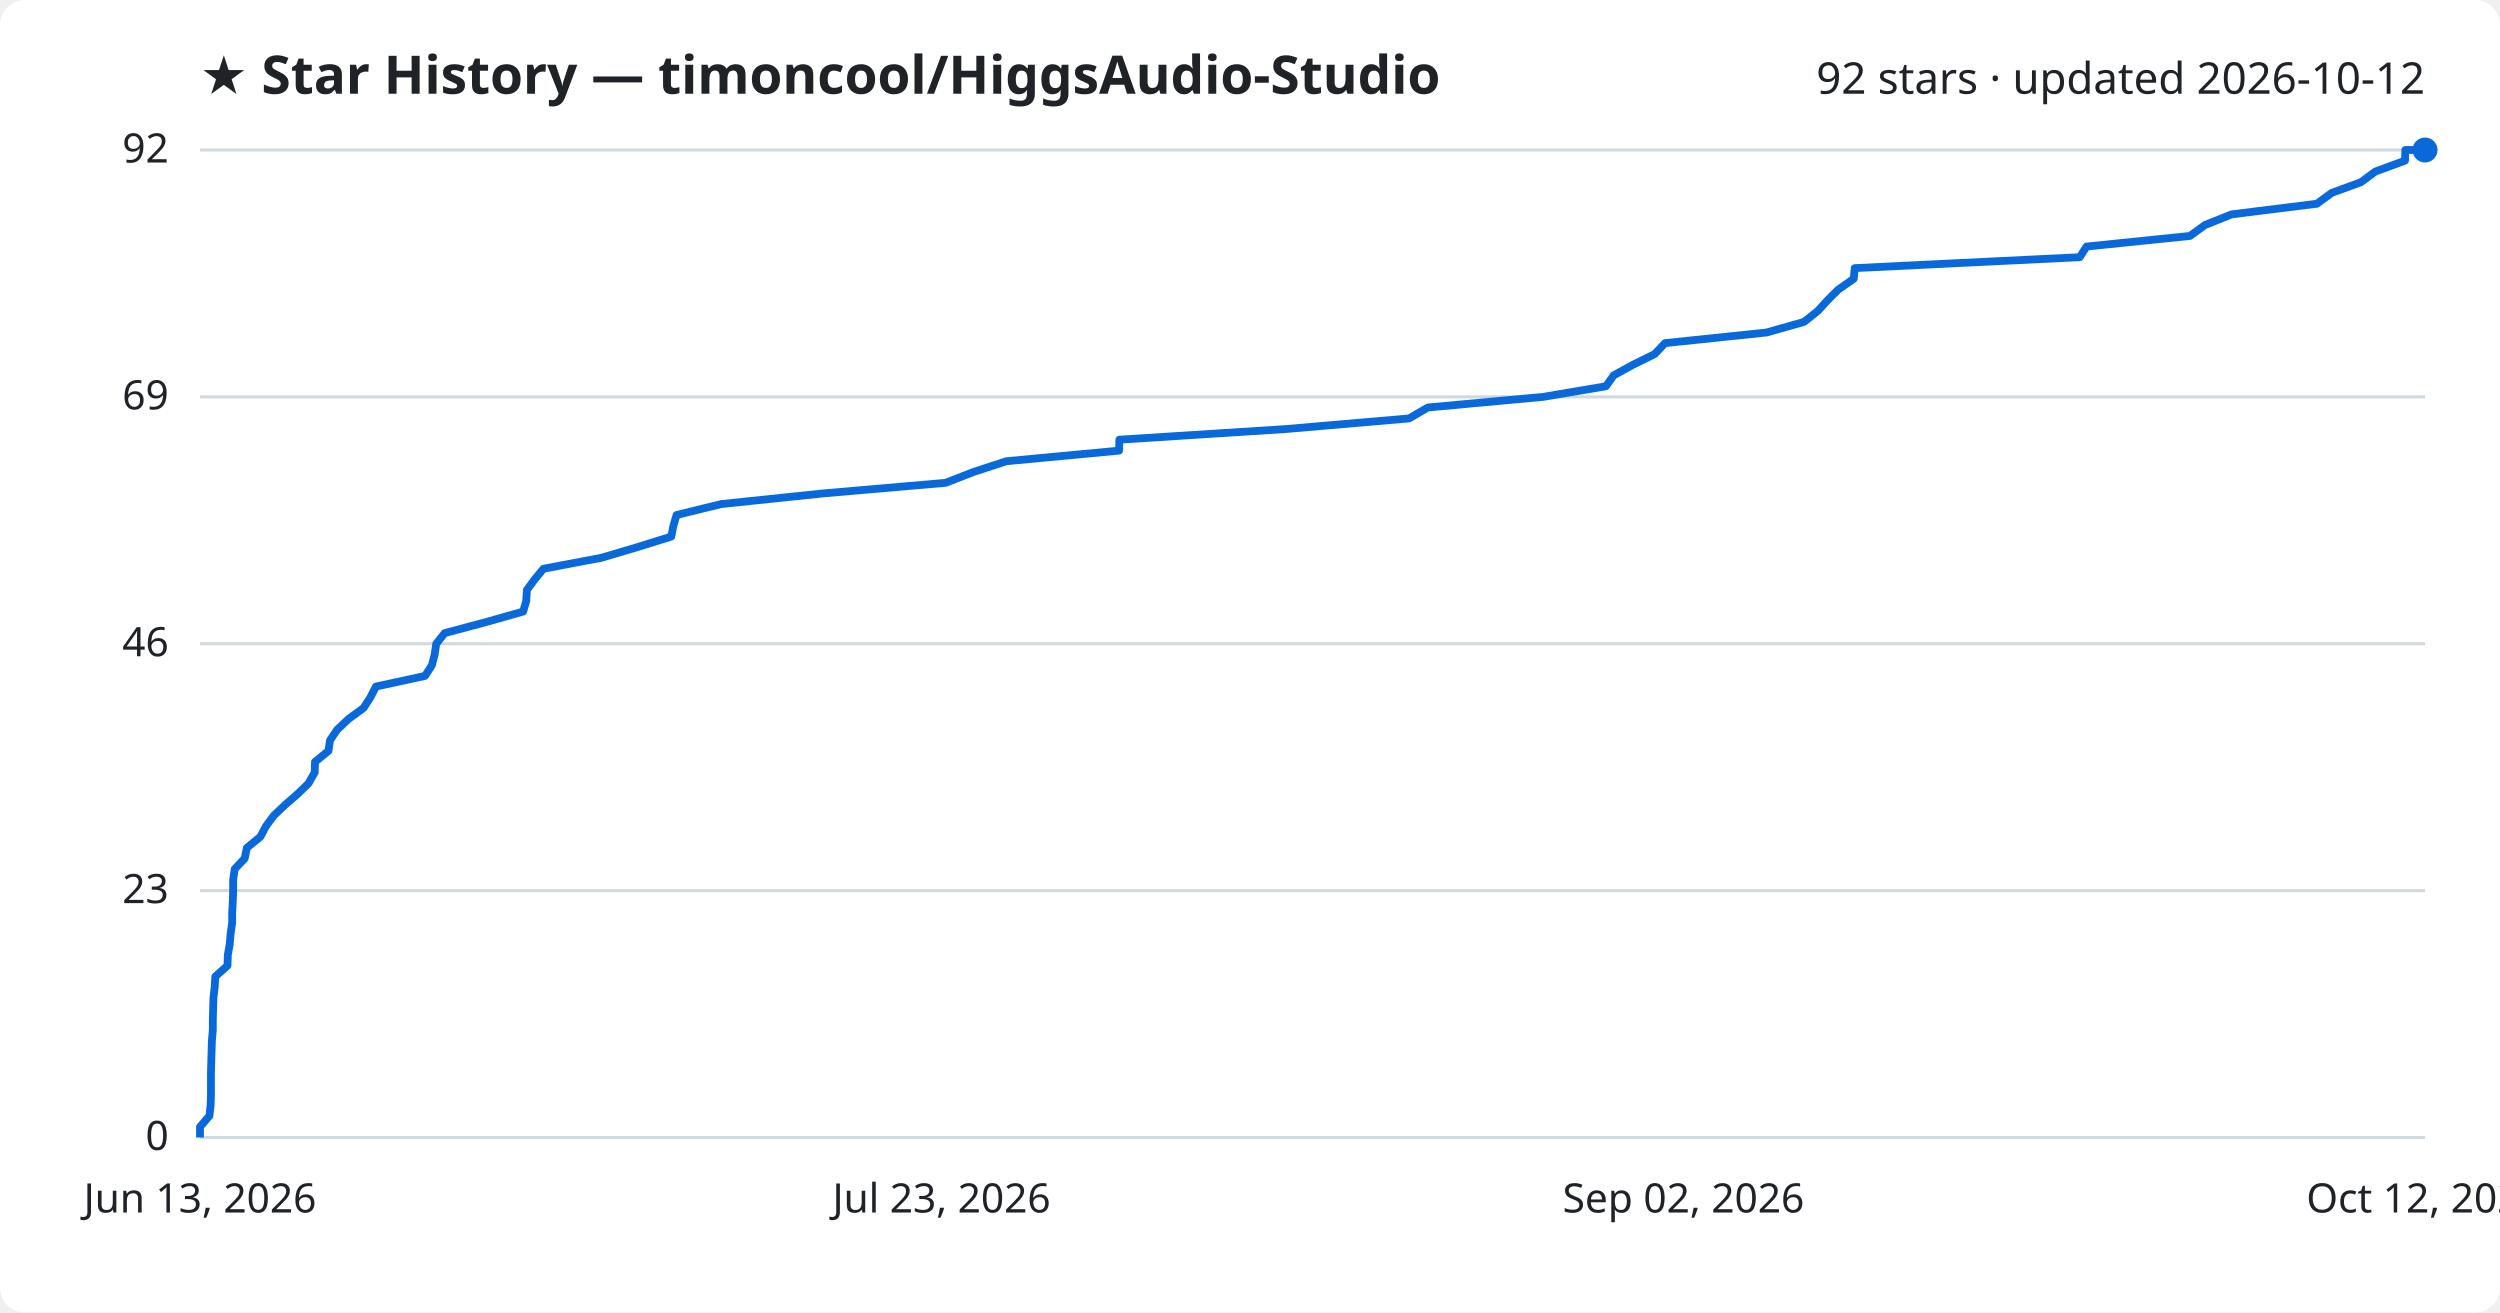
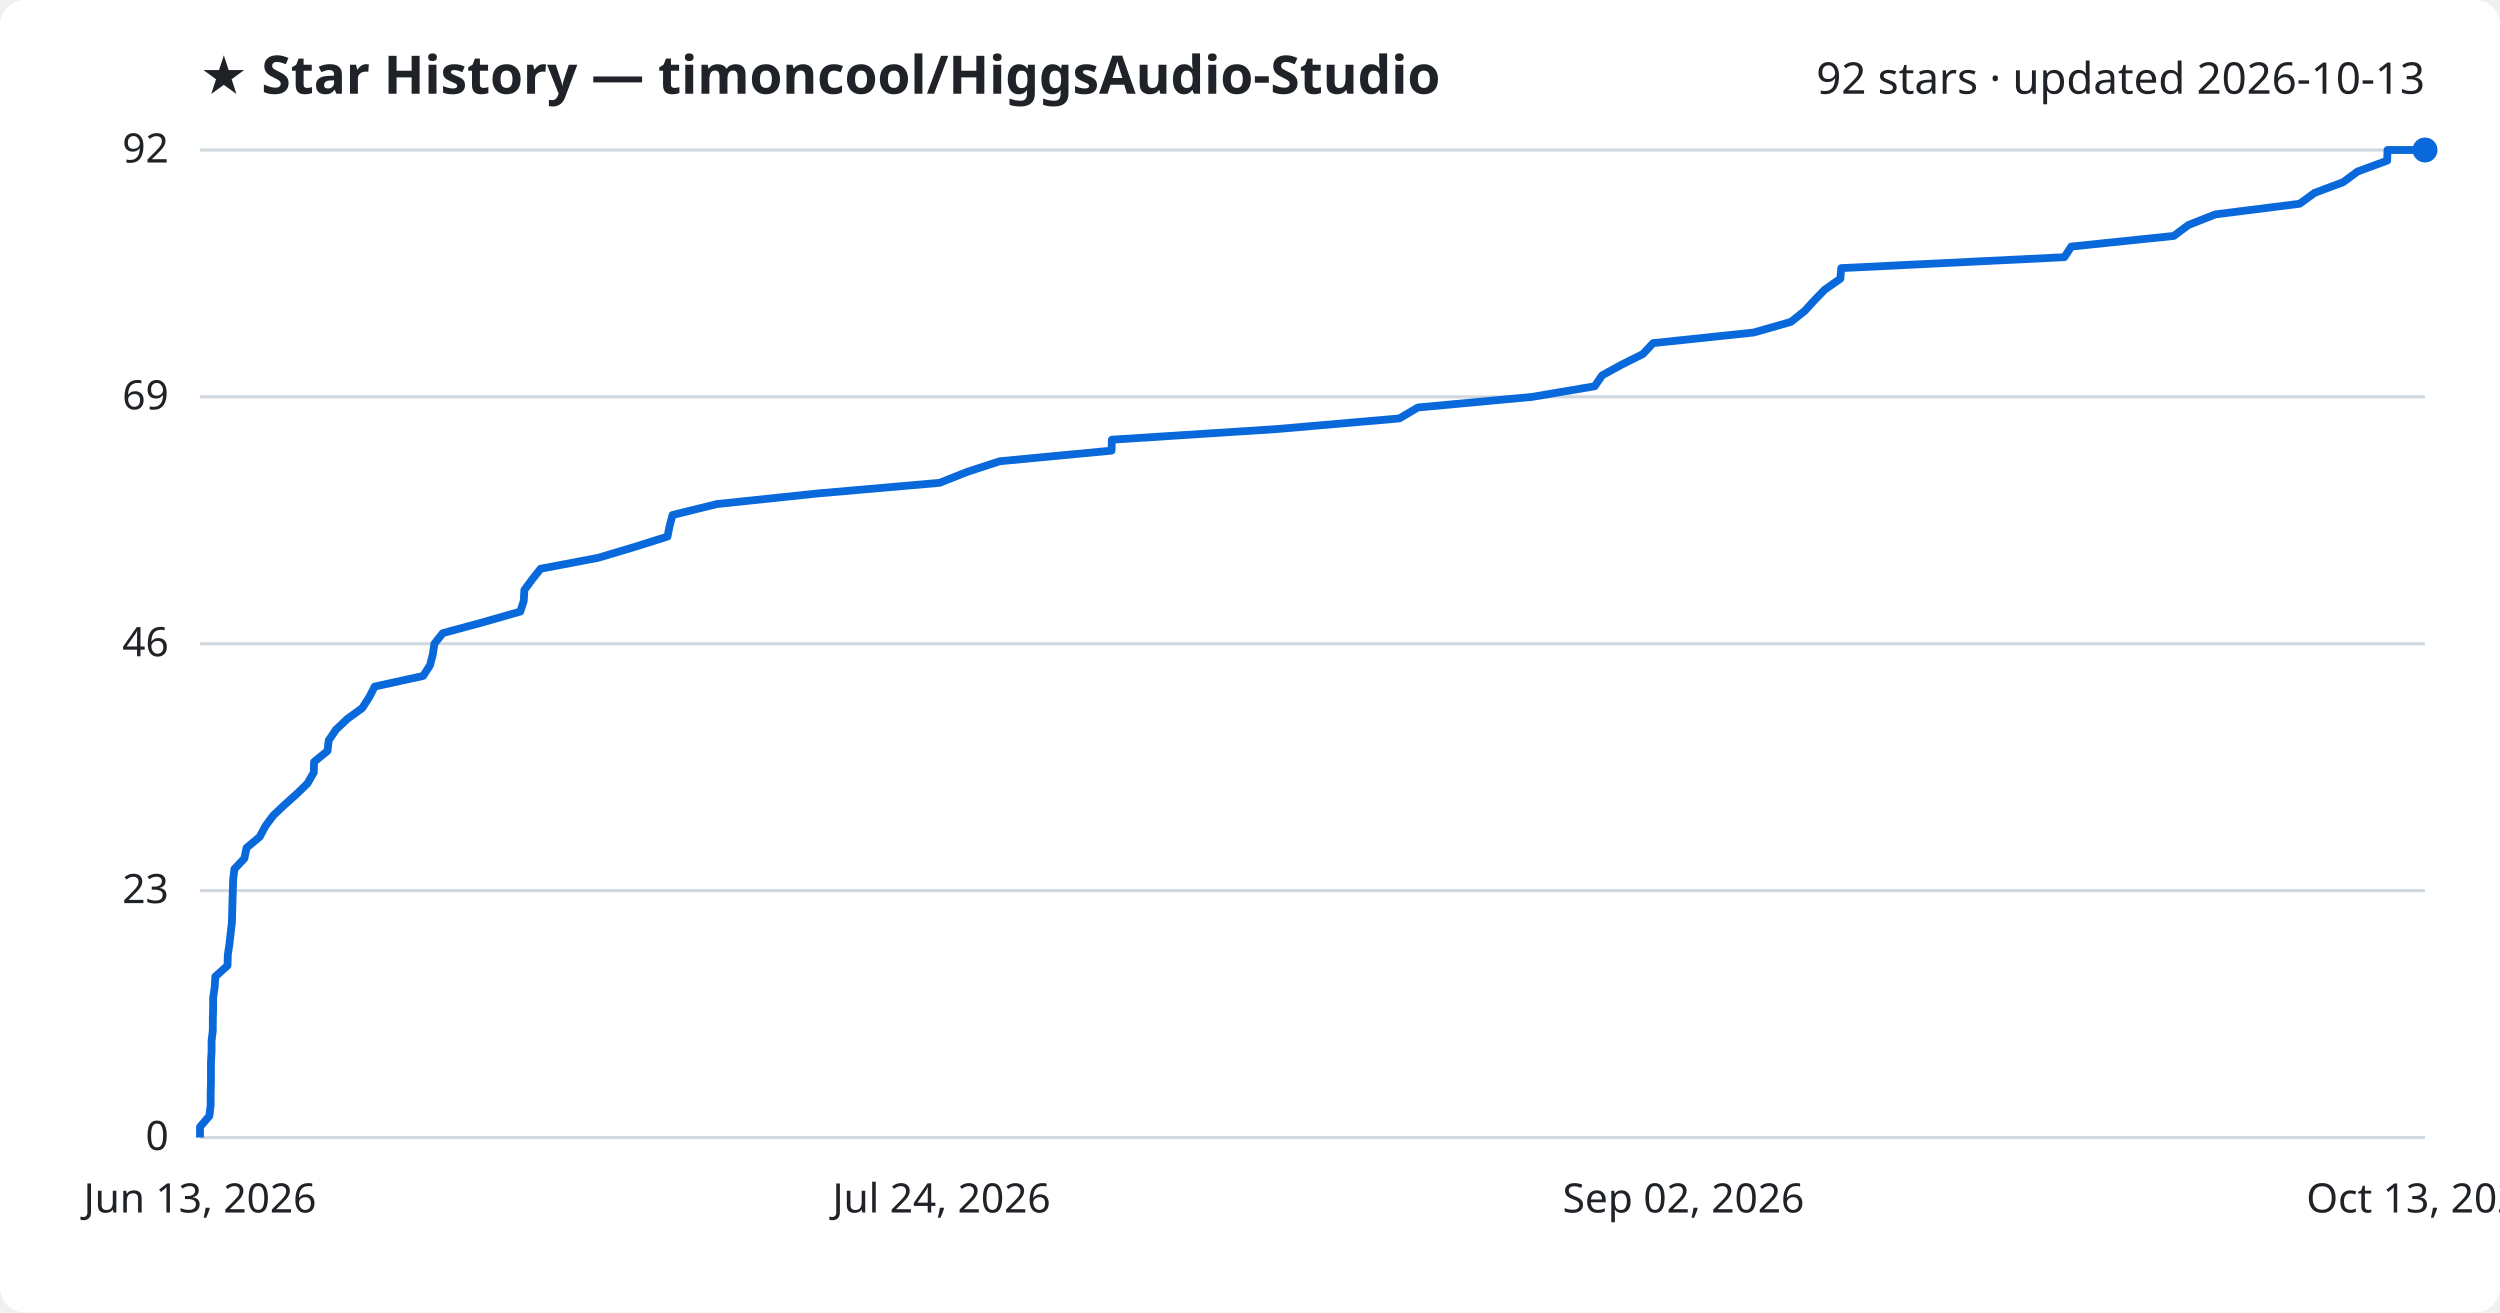
<svg xmlns="http://www.w3.org/2000/svg" viewBox="0 0 800 420" font-family="Segoe UI, sans-serif">
  <rect width="800" height="420" fill="#ffffff" rx="8" />
  <text x="64" y="30" fill="#1f2328" font-size="17" font-weight="700">★ Star History — timoncool/HiggsAudio-Studio</text>
-   <text x="776" y="30" fill="#1f2328" font-size="14" text-anchor="end">92 stars · updated 2026-10-12</text>
+   <text x="776" y="30" fill="#1f2328" font-size="14" text-anchor="end">92 stars · updated 2026-10-13</text>
  <line x1="64" y1="364.0" x2="776" y2="364.0" stroke="#d1d9e0" stroke-width="1" />
  <text x="54" y="368.0" fill="#1f2328" font-size="13" text-anchor="end">0</text>
  <line x1="64" y1="285.0" x2="776" y2="285.0" stroke="#d1d9e0" stroke-width="1" />
  <text x="54" y="289.0" fill="#1f2328" font-size="13" text-anchor="end">23</text>
  <line x1="64" y1="206.0" x2="776" y2="206.0" stroke="#d1d9e0" stroke-width="1" />
  <text x="54" y="210.0" fill="#1f2328" font-size="13" text-anchor="end">46</text>
  <line x1="64" y1="127.0" x2="776" y2="127.0" stroke="#d1d9e0" stroke-width="1" />
  <text x="54" y="131.0" fill="#1f2328" font-size="13" text-anchor="end">69</text>
  <line x1="64" y1="48.0" x2="776" y2="48.0" stroke="#d1d9e0" stroke-width="1" />
  <text x="54" y="52.0" fill="#1f2328" font-size="13" text-anchor="end">92</text>
-   <path d="M64.0,364.0 L64.0,360.6 L67.0,357.1 L67.4,353.7 L67.5,350.3 L67.5,346.8 L67.5,343.4 L67.6,340.0 L67.7,336.5 L67.8,333.1 L68.1,329.7 L68.1,326.2 L68.2,322.8 L68.3,319.3 L68.7,315.9 L68.9,312.5 L72.8,309.0 L72.9,305.6 L73.5,302.2 L73.8,298.7 L74.3,295.3 L74.3,291.9 L74.5,288.4 L74.6,285.0 L74.6,281.6 L75.1,278.1 L78.3,274.7 L79.0,271.3 L83.3,267.8 L85.1,264.4 L87.6,261.0 L91.3,257.5 L95.2,254.1 L98.7,250.7 L100.7,247.2 L100.8,243.8 L105.1,240.3 L105.6,236.9 L107.9,233.5 L111.6,230.0 L116.3,226.6 L118.5,223.2 L120.3,219.7 L136.0,216.3 L138.2,212.9 L139.1,209.4 L139.6,206.0 L142.3,202.6 L155.4,199.1 L167.4,195.7 L168.4,192.3 L168.6,188.8 L171.1,185.4 L173.9,182.0 L192.4,178.5 L203.9,175.1 L214.8,171.7 L215.5,168.2 L216.5,164.8 L230.8,161.3 L263.3,157.9 L302.6,154.5 L311.6,151.0 L322.0,147.6 L358.1,144.2 L358.2,140.7 L411.4,137.3 L450.9,133.9 L456.9,130.4 L493.8,127.0 L513.9,123.6 L516.4,120.1 L522.6,116.7 L529.5,113.3 L532.8,109.8 L565.3,106.4 L577.3,103.0 L581.7,99.5 L584.8,96.1 L588.2,92.7 L593.2,89.2 L593.5,85.8 L665.5,82.3 L667.7,78.9 L700.8,75.5 L705.6,72.0 L714.1,68.6 L741.4,65.2 L746.2,61.7 L755.5,58.3 L760.1,54.9 L769.6,51.4 L769.7,48.0 L776.0,48.0" fill="none" stroke="#0969da" stroke-width="2.5" stroke-linejoin="round" />
+   <path d="M64.0,364.0 L64.0,360.6 L67.0,357.1 L67.4,353.7 L67.4,350.3 L67.5,346.8 L67.5,343.4 L67.5,340.0 L67.7,336.5 L67.7,333.1 L68.1,329.7 L68.1,326.2 L68.2,322.8 L68.2,319.3 L68.7,315.9 L68.9,312.5 L72.8,309.0 L72.9,305.6 L73.4,302.2 L73.8,298.7 L74.2,295.3 L74.3,291.9 L74.4,288.4 L74.5,285.0 L74.6,281.6 L75.0,278.1 L78.2,274.7 L78.9,271.3 L83.1,267.8 L84.9,264.4 L87.4,261.0 L91.1,257.5 L94.9,254.1 L98.4,250.7 L100.4,247.2 L100.5,243.8 L104.8,240.3 L105.2,236.9 L107.5,233.5 L111.2,230.0 L115.9,226.6 L118.1,223.2 L119.9,219.7 L135.4,216.3 L137.6,212.9 L138.5,209.4 L139.0,206.0 L141.7,202.6 L154.6,199.1 L166.5,195.7 L167.6,192.3 L167.8,188.8 L170.3,185.4 L173.0,182.0 L191.4,178.5 L202.8,175.1 L213.6,171.7 L214.3,168.2 L215.2,164.8 L229.4,161.3 L261.7,157.9 L300.7,154.5 L309.5,151.0 L319.9,147.6 L355.7,144.2 L355.8,140.7 L408.6,137.3 L447.8,133.9 L453.7,130.4 L490.3,127.0 L510.3,123.6 L512.7,120.1 L518.9,116.7 L525.7,113.3 L529.0,109.8 L561.2,106.4 L573.1,103.0 L577.5,99.5 L580.6,96.1 L583.9,92.7 L588.9,89.2 L589.2,85.8 L660.6,82.3 L662.8,78.9 L695.6,75.5 L700.3,72.0 L708.9,68.6 L735.9,65.2 L740.7,61.7 L749.8,58.3 L754.4,54.9 L763.9,51.4 L764.0,48.0 L776.0,48.0" fill="none" stroke="#0969da" stroke-width="2.5" stroke-linejoin="round" />
  <circle cx="776.0" cy="48.0" r="4" fill="#0969da" />
  <text x="64.0" y="388" fill="#1f2328" font-size="13" text-anchor="middle">Jun 13, 2026</text>
-   <text x="301.3" y="388" fill="#1f2328" font-size="13" text-anchor="middle">Jul 23, 2026</text>
+   <text x="301.3" y="388" fill="#1f2328" font-size="13" text-anchor="middle">Jul 24, 2026</text>
  <text x="538.7" y="388" fill="#1f2328" font-size="13" text-anchor="middle">Sep 02, 2026</text>
-   <text x="776.0" y="388" fill="#1f2328" font-size="13" text-anchor="middle">Oct 12, 2026</text>
+   <text x="776.0" y="388" fill="#1f2328" font-size="13" text-anchor="middle">Oct 13, 2026</text>
</svg>
